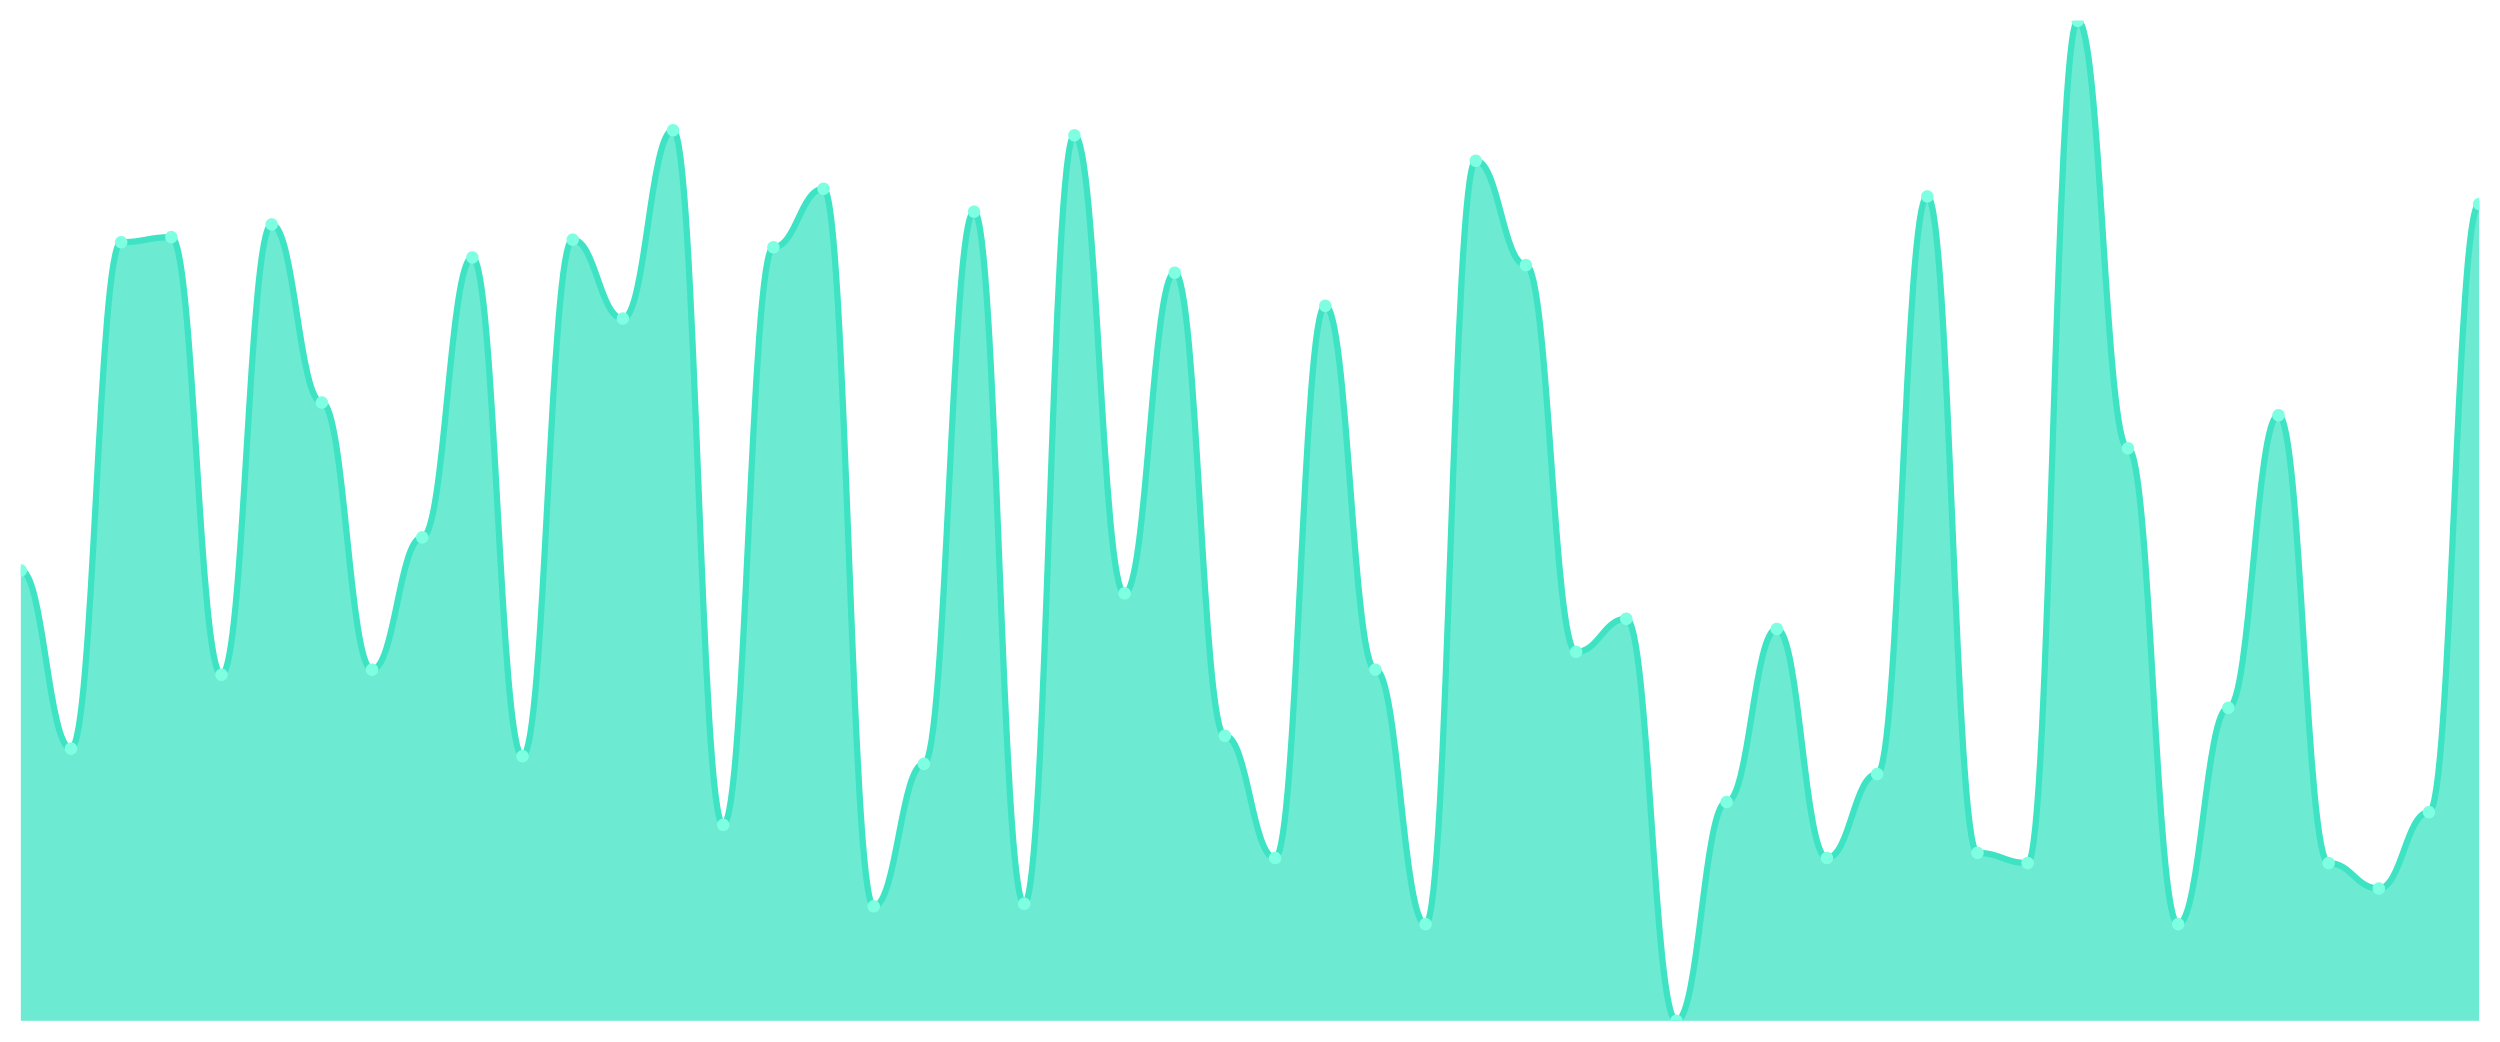
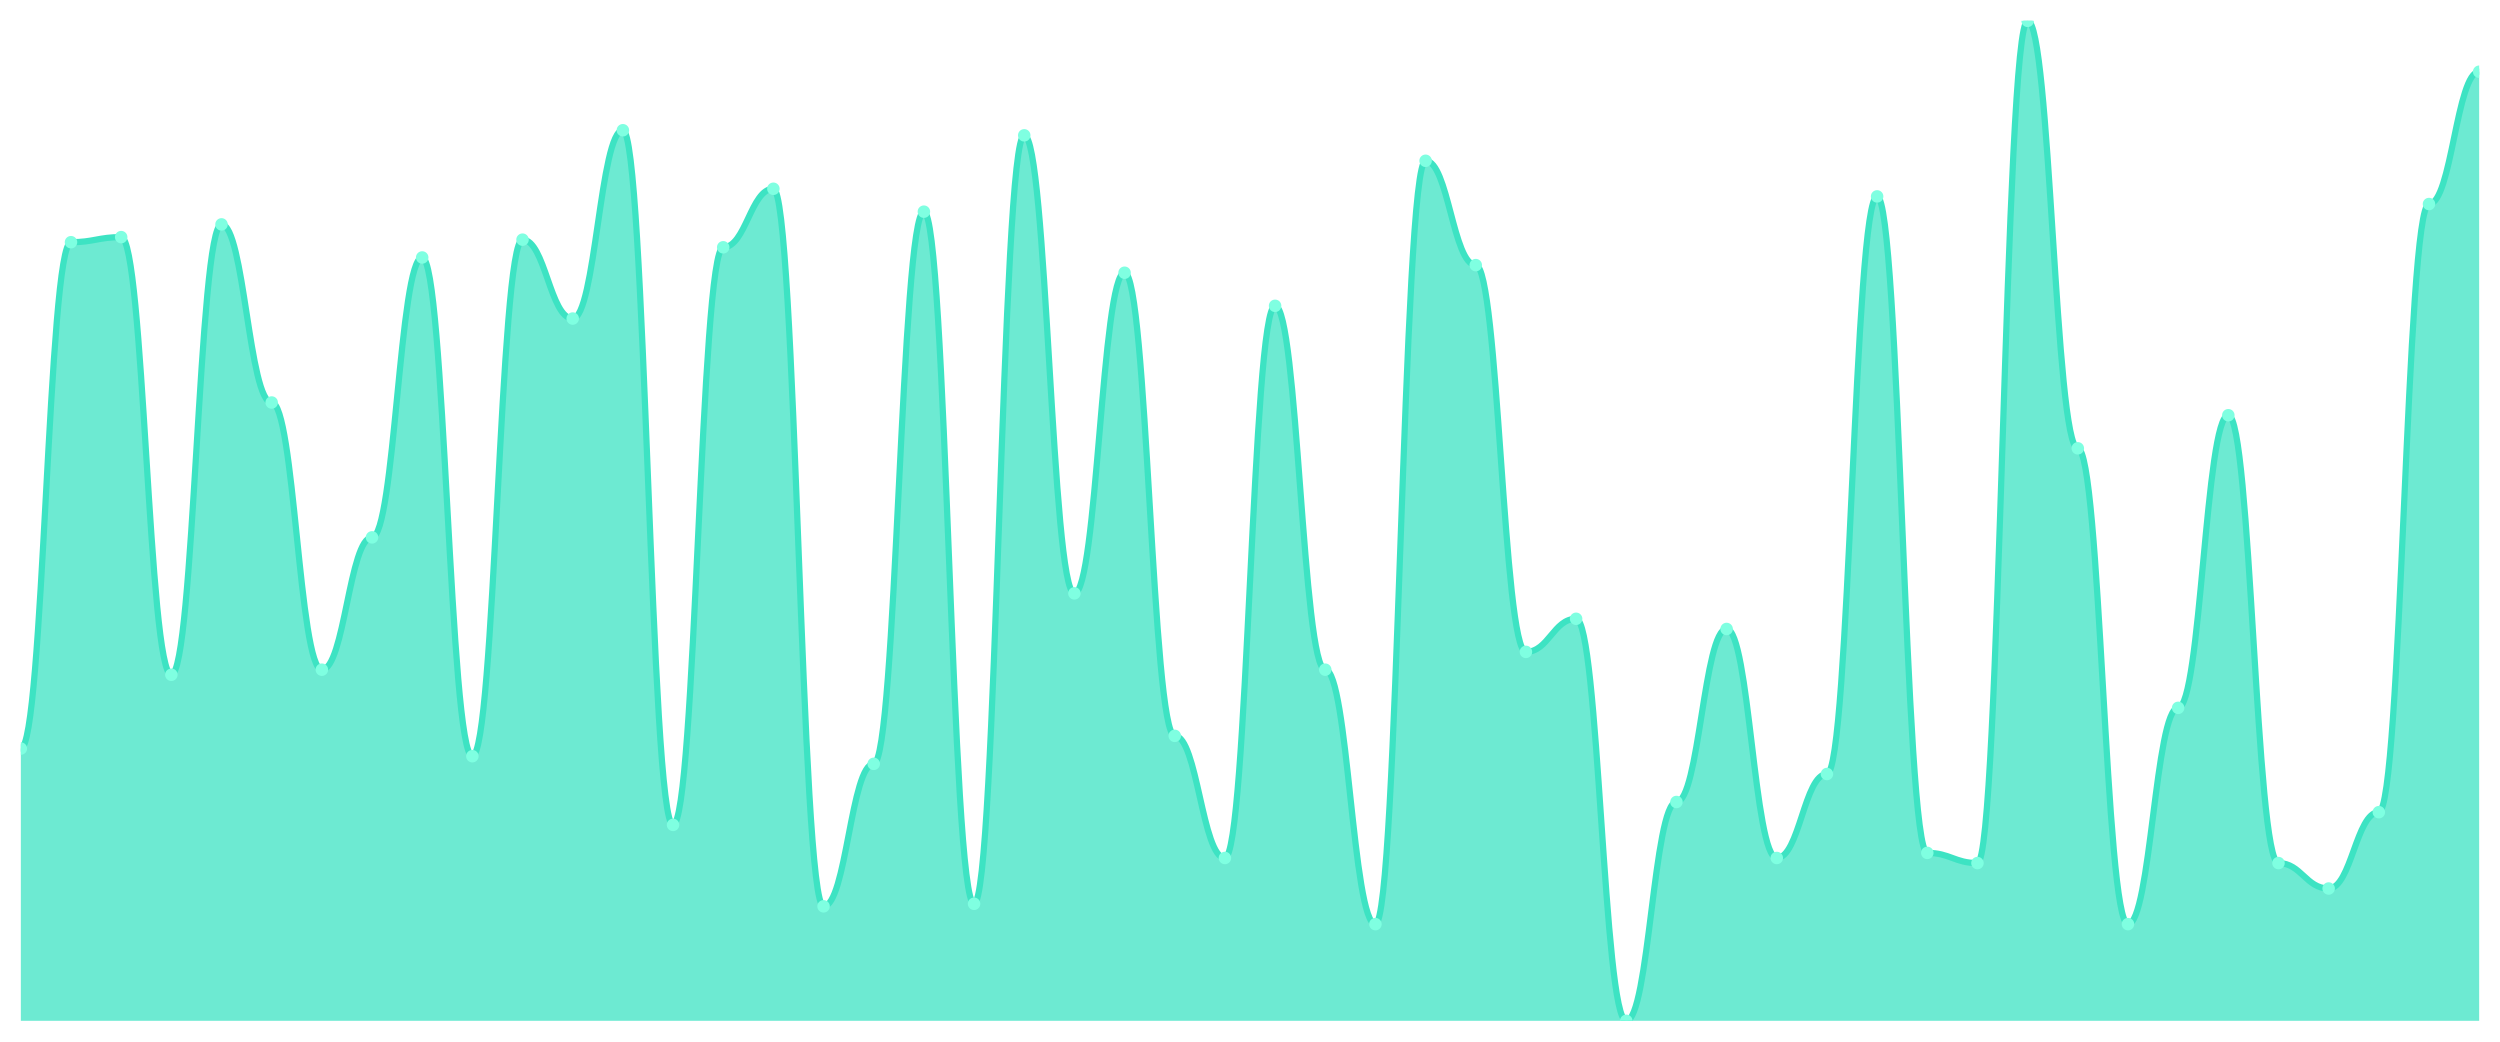
<svg xmlns="http://www.w3.org/2000/svg" viewBox="0 0 1200 500" width="1200" height="500">
  <defs>
    <clipPath id="c">
      <rect x="10" y="10" width="1180" height="480" />
    </clipPath>
  </defs>
  <rect width="1200" height="500" fill="none" />
  <g clip-path="url(#c)">
-     <path d="M 10,490 L 10,273.817 C 20.837,273.817 23.245,359.313 34.082,359.313 C 44.918,359.313 47.327,116.26 58.163,116.26 C 69,116.26 71.408,113.817 82.245,113.817 C 93.082,113.817 95.49,323.893 106.327,323.893 C 117.163,323.893 119.571,107.71 130.408,107.71 C 141.245,107.71 143.653,193.206 154.49,193.206 C 165.327,193.206 167.735,321.45 178.571,321.45 C 189.408,321.45 191.816,257.939 202.653,257.939 C 213.49,257.939 215.898,123.588 226.735,123.588 C 237.571,123.588 239.98,362.977 250.816,362.977 C 261.653,362.977 264.061,115.038 274.898,115.038 C 285.735,115.038 288.143,152.901 298.98,152.901 C 309.816,152.901 312.224,62.519 323.061,62.519 C 333.898,62.519 336.306,395.954 347.143,395.954 C 357.98,395.954 360.388,118.702 371.224,118.702 C 382.061,118.702 384.469,90.611 395.306,90.611 C 406.143,90.611 408.551,435.038 419.388,435.038 C 430.224,435.038 432.633,366.641 443.469,366.641 C 454.306,366.641 456.714,101.603 467.551,101.603 C 478.388,101.603 480.796,433.817 491.633,433.817 C 502.469,433.817 504.878,64.962 515.714,64.962 C 526.551,64.962 528.959,284.809 539.796,284.809 C 550.633,284.809 553.041,130.916 563.878,130.916 C 574.714,130.916 577.122,353.206 587.959,353.206 C 598.796,353.206 601.204,411.832 612.041,411.832 C 622.878,411.832 625.286,146.794 636.122,146.794 C 646.959,146.794 649.367,321.45 660.204,321.45 C 671.041,321.45 673.449,443.588 684.286,443.588 C 695.122,443.588 697.531,77.176 708.367,77.176 C 719.204,77.176 721.612,127.252 732.449,127.252 C 743.286,127.252 745.694,312.901 756.531,312.901 C 767.367,312.901 769.776,297.023 780.612,297.023 C 791.449,297.023 793.857,490 804.694,490 C 815.531,490 817.939,384.962 828.776,384.962 C 839.612,384.962 842.02,301.908 852.857,301.908 C 863.694,301.908 866.102,411.832 876.939,411.832 C 887.776,411.832 890.184,371.527 901.02,371.527 C 911.857,371.527 914.265,94.275 925.102,94.275 C 935.939,94.275 938.347,409.389 949.184,409.389 C 960.02,409.389 962.429,414.275 973.265,414.275 C 984.102,414.275 986.51,10 997.347,10 C 1008.184,10 1010.592,215.191 1021.429,215.191 C 1032.265,215.191 1034.673,443.588 1045.51,443.588 C 1056.347,443.588 1058.755,339.771 1069.592,339.771 C 1080.429,339.771 1082.837,199.313 1093.673,199.313 C 1104.51,199.313 1106.918,414.275 1117.755,414.275 C 1128.592,414.275 1131,426.489 1141.837,426.489 C 1152.673,426.489 1155.082,389.847 1165.918,389.847 C 1176.755,389.847 1179.163,97.939 1190,97.939 L 1190,490 Z" fill="rgba(61,227,195,0.75)" />
-     <path d="M 10,273.817 C 20.837,273.817 23.245,359.313 34.082,359.313 C 44.918,359.313 47.327,116.26 58.163,116.26 C 69,116.26 71.408,113.817 82.245,113.817 C 93.082,113.817 95.49,323.893 106.327,323.893 C 117.163,323.893 119.571,107.71 130.408,107.71 C 141.245,107.71 143.653,193.206 154.49,193.206 C 165.327,193.206 167.735,321.45 178.571,321.45 C 189.408,321.45 191.816,257.939 202.653,257.939 C 213.49,257.939 215.898,123.588 226.735,123.588 C 237.571,123.588 239.98,362.977 250.816,362.977 C 261.653,362.977 264.061,115.038 274.898,115.038 C 285.735,115.038 288.143,152.901 298.98,152.901 C 309.816,152.901 312.224,62.519 323.061,62.519 C 333.898,62.519 336.306,395.954 347.143,395.954 C 357.98,395.954 360.388,118.702 371.224,118.702 C 382.061,118.702 384.469,90.611 395.306,90.611 C 406.143,90.611 408.551,435.038 419.388,435.038 C 430.224,435.038 432.633,366.641 443.469,366.641 C 454.306,366.641 456.714,101.603 467.551,101.603 C 478.388,101.603 480.796,433.817 491.633,433.817 C 502.469,433.817 504.878,64.962 515.714,64.962 C 526.551,64.962 528.959,284.809 539.796,284.809 C 550.633,284.809 553.041,130.916 563.878,130.916 C 574.714,130.916 577.122,353.206 587.959,353.206 C 598.796,353.206 601.204,411.832 612.041,411.832 C 622.878,411.832 625.286,146.794 636.122,146.794 C 646.959,146.794 649.367,321.45 660.204,321.45 C 671.041,321.45 673.449,443.588 684.286,443.588 C 695.122,443.588 697.531,77.176 708.367,77.176 C 719.204,77.176 721.612,127.252 732.449,127.252 C 743.286,127.252 745.694,312.901 756.531,312.901 C 767.367,312.901 769.776,297.023 780.612,297.023 C 791.449,297.023 793.857,490 804.694,490 C 815.531,490 817.939,384.962 828.776,384.962 C 839.612,384.962 842.02,301.908 852.857,301.908 C 863.694,301.908 866.102,411.832 876.939,411.832 C 887.776,411.832 890.184,371.527 901.02,371.527 C 911.857,371.527 914.265,94.275 925.102,94.275 C 935.939,94.275 938.347,409.389 949.184,409.389 C 960.02,409.389 962.429,414.275 973.265,414.275 C 984.102,414.275 986.51,10 997.347,10 C 1008.184,10 1010.592,215.191 1021.429,215.191 C 1032.265,215.191 1034.673,443.588 1045.51,443.588 C 1056.347,443.588 1058.755,339.771 1069.592,339.771 C 1080.429,339.771 1082.837,199.313 1093.673,199.313 C 1104.51,199.313 1106.918,414.275 1117.755,414.275 C 1128.592,414.275 1131,426.489 1141.837,426.489 C 1152.673,426.489 1155.082,389.847 1165.918,389.847 C 1176.755,389.847 1179.163,97.939 1190,97.939" fill="none" stroke="#3de3c3" stroke-width="3" stroke-linecap="round" stroke-linejoin="round" />
-     <circle cx="10" cy="273.817" r="3" fill="#7fffe1" />
-     <circle cx="34.082" cy="359.313" r="3" fill="#7fffe1" />
-     <circle cx="58.163" cy="116.26" r="3" fill="#7fffe1" />
-     <circle cx="82.245" cy="113.817" r="3" fill="#7fffe1" />
-     <circle cx="106.327" cy="323.893" r="3" fill="#7fffe1" />
-     <circle cx="130.408" cy="107.71" r="3" fill="#7fffe1" />
-     <circle cx="154.49" cy="193.206" r="3" fill="#7fffe1" />
-     <circle cx="178.571" cy="321.45" r="3" fill="#7fffe1" />
-     <circle cx="202.653" cy="257.939" r="3" fill="#7fffe1" />
-     <circle cx="226.735" cy="123.588" r="3" fill="#7fffe1" />
-     <circle cx="250.816" cy="362.977" r="3" fill="#7fffe1" />
-     <circle cx="274.898" cy="115.038" r="3" fill="#7fffe1" />
-     <circle cx="298.98" cy="152.901" r="3" fill="#7fffe1" />
-     <circle cx="323.061" cy="62.519" r="3" fill="#7fffe1" />
-     <circle cx="347.143" cy="395.954" r="3" fill="#7fffe1" />
-     <circle cx="371.224" cy="118.702" r="3" fill="#7fffe1" />
-     <circle cx="395.306" cy="90.611" r="3" fill="#7fffe1" />
-     <circle cx="419.388" cy="435.038" r="3" fill="#7fffe1" />
-     <circle cx="443.469" cy="366.641" r="3" fill="#7fffe1" />
-     <circle cx="467.551" cy="101.603" r="3" fill="#7fffe1" />
-     <circle cx="491.633" cy="433.817" r="3" fill="#7fffe1" />
-     <circle cx="515.714" cy="64.962" r="3" fill="#7fffe1" />
-     <circle cx="539.796" cy="284.809" r="3" fill="#7fffe1" />
-     <circle cx="563.878" cy="130.916" r="3" fill="#7fffe1" />
-     <circle cx="587.959" cy="353.206" r="3" fill="#7fffe1" />
-     <circle cx="612.041" cy="411.832" r="3" fill="#7fffe1" />
-     <circle cx="636.122" cy="146.794" r="3" fill="#7fffe1" />
-     <circle cx="660.204" cy="321.45" r="3" fill="#7fffe1" />
-     <circle cx="684.286" cy="443.588" r="3" fill="#7fffe1" />
-     <circle cx="708.367" cy="77.176" r="3" fill="#7fffe1" />
-     <circle cx="732.449" cy="127.252" r="3" fill="#7fffe1" />
-     <circle cx="756.531" cy="312.901" r="3" fill="#7fffe1" />
-     <circle cx="780.612" cy="297.023" r="3" fill="#7fffe1" />
-     <circle cx="804.694" cy="490" r="3" fill="#7fffe1" />
-     <circle cx="828.776" cy="384.962" r="3" fill="#7fffe1" />
-     <circle cx="852.857" cy="301.908" r="3" fill="#7fffe1" />
-     <circle cx="876.939" cy="411.832" r="3" fill="#7fffe1" />
-     <circle cx="901.02" cy="371.527" r="3" fill="#7fffe1" />
-     <circle cx="925.102" cy="94.275" r="3" fill="#7fffe1" />
-     <circle cx="949.184" cy="409.389" r="3" fill="#7fffe1" />
-     <circle cx="973.265" cy="414.275" r="3" fill="#7fffe1" />
-     <circle cx="997.347" cy="10" r="3" fill="#7fffe1" />
-     <circle cx="1021.429" cy="215.191" r="3" fill="#7fffe1" />
-     <circle cx="1045.51" cy="443.588" r="3" fill="#7fffe1" />
-     <circle cx="1069.592" cy="339.771" r="3" fill="#7fffe1" />
-     <circle cx="1093.673" cy="199.313" r="3" fill="#7fffe1" />
-     <circle cx="1117.755" cy="414.275" r="3" fill="#7fffe1" />
-     <circle cx="1141.837" cy="426.489" r="3" fill="#7fffe1" />
-     <circle cx="1165.918" cy="389.847" r="3" fill="#7fffe1" />
-     <circle cx="1190" cy="97.939" r="3" fill="#7fffe1" />
+     <path d="M 10,490 L 10,359.313 C 20.837,359.313 23.245,116.26 34.082,116.26 C 44.918,116.26 47.327,113.817 58.163,113.817 C 69,113.817 71.408,323.893 82.245,323.893 C 93.082,323.893 95.49,107.71 106.327,107.71 C 117.163,107.71 119.571,193.206 130.408,193.206 C 141.245,193.206 143.653,321.45 154.49,321.45 C 165.327,321.45 167.735,257.939 178.571,257.939 C 189.408,257.939 191.816,123.588 202.653,123.588 C 213.49,123.588 215.898,362.977 226.735,362.977 C 237.571,362.977 239.98,115.038 250.816,115.038 C 261.653,115.038 264.061,152.901 274.898,152.901 C 285.735,152.901 288.143,62.519 298.98,62.519 C 309.816,62.519 312.224,395.954 323.061,395.954 C 333.898,395.954 336.306,118.702 347.143,118.702 C 357.98,118.702 360.388,90.611 371.224,90.611 C 382.061,90.611 384.469,435.038 395.306,435.038 C 406.143,435.038 408.551,366.641 419.388,366.641 C 430.224,366.641 432.633,101.603 443.469,101.603 C 454.306,101.603 456.714,433.817 467.551,433.817 C 478.388,433.817 480.796,64.962 491.633,64.962 C 502.469,64.962 504.878,284.809 515.714,284.809 C 526.551,284.809 528.959,130.916 539.796,130.916 C 550.633,130.916 553.041,353.206 563.878,353.206 C 574.714,353.206 577.122,411.832 587.959,411.832 C 598.796,411.832 601.204,146.794 612.041,146.794 C 622.878,146.794 625.286,321.45 636.122,321.45 C 646.959,321.45 649.367,443.588 660.204,443.588 C 671.041,443.588 673.449,77.176 684.286,77.176 C 695.122,77.176 697.531,127.252 708.367,127.252 C 719.204,127.252 721.612,312.901 732.449,312.901 C 743.286,312.901 745.694,297.023 756.531,297.023 C 767.367,297.023 769.776,490 780.612,490 C 791.449,490 793.857,384.962 804.694,384.962 C 815.531,384.962 817.939,301.908 828.776,301.908 C 839.612,301.908 842.02,411.832 852.857,411.832 C 863.694,411.832 866.102,371.527 876.939,371.527 C 887.776,371.527 890.184,94.275 901.02,94.275 C 911.857,94.275 914.265,409.389 925.102,409.389 C 935.939,409.389 938.347,414.275 949.184,414.275 C 960.02,414.275 962.429,10 973.265,10 C 984.102,10 986.51,215.191 997.347,215.191 C 1008.184,215.191 1010.592,443.588 1021.429,443.588 C 1032.265,443.588 1034.673,339.771 1045.51,339.771 C 1056.347,339.771 1058.755,199.313 1069.592,199.313 C 1080.429,199.313 1082.837,414.275 1093.673,414.275 C 1104.51,414.275 1106.918,426.489 1117.755,426.489 C 1128.592,426.489 1131,389.847 1141.837,389.847 C 1152.673,389.847 1155.082,97.939 1165.918,97.939 C 1176.755,97.939 1179.163,34.427 1190,34.427 L 1190,490 Z" fill="rgba(61,227,195,0.75)" />
+     <path d="M 10,359.313 C 20.837,359.313 23.245,116.26 34.082,116.26 C 44.918,116.26 47.327,113.817 58.163,113.817 C 69,113.817 71.408,323.893 82.245,323.893 C 93.082,323.893 95.49,107.71 106.327,107.71 C 117.163,107.71 119.571,193.206 130.408,193.206 C 141.245,193.206 143.653,321.45 154.49,321.45 C 165.327,321.45 167.735,257.939 178.571,257.939 C 189.408,257.939 191.816,123.588 202.653,123.588 C 213.49,123.588 215.898,362.977 226.735,362.977 C 237.571,362.977 239.98,115.038 250.816,115.038 C 261.653,115.038 264.061,152.901 274.898,152.901 C 285.735,152.901 288.143,62.519 298.98,62.519 C 309.816,62.519 312.224,395.954 323.061,395.954 C 333.898,395.954 336.306,118.702 347.143,118.702 C 357.98,118.702 360.388,90.611 371.224,90.611 C 382.061,90.611 384.469,435.038 395.306,435.038 C 406.143,435.038 408.551,366.641 419.388,366.641 C 430.224,366.641 432.633,101.603 443.469,101.603 C 454.306,101.603 456.714,433.817 467.551,433.817 C 478.388,433.817 480.796,64.962 491.633,64.962 C 502.469,64.962 504.878,284.809 515.714,284.809 C 526.551,284.809 528.959,130.916 539.796,130.916 C 550.633,130.916 553.041,353.206 563.878,353.206 C 574.714,353.206 577.122,411.832 587.959,411.832 C 598.796,411.832 601.204,146.794 612.041,146.794 C 622.878,146.794 625.286,321.45 636.122,321.45 C 646.959,321.45 649.367,443.588 660.204,443.588 C 671.041,443.588 673.449,77.176 684.286,77.176 C 695.122,77.176 697.531,127.252 708.367,127.252 C 719.204,127.252 721.612,312.901 732.449,312.901 C 743.286,312.901 745.694,297.023 756.531,297.023 C 767.367,297.023 769.776,490 780.612,490 C 791.449,490 793.857,384.962 804.694,384.962 C 815.531,384.962 817.939,301.908 828.776,301.908 C 839.612,301.908 842.02,411.832 852.857,411.832 C 863.694,411.832 866.102,371.527 876.939,371.527 C 887.776,371.527 890.184,94.275 901.02,94.275 C 911.857,94.275 914.265,409.389 925.102,409.389 C 935.939,409.389 938.347,414.275 949.184,414.275 C 960.02,414.275 962.429,10 973.265,10 C 984.102,10 986.51,215.191 997.347,215.191 C 1008.184,215.191 1010.592,443.588 1021.429,443.588 C 1032.265,443.588 1034.673,339.771 1045.51,339.771 C 1056.347,339.771 1058.755,199.313 1069.592,199.313 C 1080.429,199.313 1082.837,414.275 1093.673,414.275 C 1104.51,414.275 1106.918,426.489 1117.755,426.489 C 1128.592,426.489 1131,389.847 1141.837,389.847 C 1152.673,389.847 1155.082,97.939 1165.918,97.939 C 1176.755,97.939 1179.163,34.427 1190,34.427" fill="none" stroke="#3de3c3" stroke-width="3" stroke-linecap="round" stroke-linejoin="round" />
+     <circle cx="10" cy="359.313" r="3" fill="#7fffe1" />
+     <circle cx="34.082" cy="116.26" r="3" fill="#7fffe1" />
+     <circle cx="58.163" cy="113.817" r="3" fill="#7fffe1" />
+     <circle cx="82.245" cy="323.893" r="3" fill="#7fffe1" />
+     <circle cx="106.327" cy="107.71" r="3" fill="#7fffe1" />
+     <circle cx="130.408" cy="193.206" r="3" fill="#7fffe1" />
+     <circle cx="154.49" cy="321.45" r="3" fill="#7fffe1" />
+     <circle cx="178.571" cy="257.939" r="3" fill="#7fffe1" />
+     <circle cx="202.653" cy="123.588" r="3" fill="#7fffe1" />
+     <circle cx="226.735" cy="362.977" r="3" fill="#7fffe1" />
+     <circle cx="250.816" cy="115.038" r="3" fill="#7fffe1" />
+     <circle cx="274.898" cy="152.901" r="3" fill="#7fffe1" />
+     <circle cx="298.98" cy="62.519" r="3" fill="#7fffe1" />
+     <circle cx="323.061" cy="395.954" r="3" fill="#7fffe1" />
+     <circle cx="347.143" cy="118.702" r="3" fill="#7fffe1" />
+     <circle cx="371.224" cy="90.611" r="3" fill="#7fffe1" />
+     <circle cx="395.306" cy="435.038" r="3" fill="#7fffe1" />
+     <circle cx="419.388" cy="366.641" r="3" fill="#7fffe1" />
+     <circle cx="443.469" cy="101.603" r="3" fill="#7fffe1" />
+     <circle cx="467.551" cy="433.817" r="3" fill="#7fffe1" />
+     <circle cx="491.633" cy="64.962" r="3" fill="#7fffe1" />
+     <circle cx="515.714" cy="284.809" r="3" fill="#7fffe1" />
+     <circle cx="539.796" cy="130.916" r="3" fill="#7fffe1" />
+     <circle cx="563.878" cy="353.206" r="3" fill="#7fffe1" />
+     <circle cx="587.959" cy="411.832" r="3" fill="#7fffe1" />
+     <circle cx="612.041" cy="146.794" r="3" fill="#7fffe1" />
+     <circle cx="636.122" cy="321.45" r="3" fill="#7fffe1" />
+     <circle cx="660.204" cy="443.588" r="3" fill="#7fffe1" />
+     <circle cx="684.286" cy="77.176" r="3" fill="#7fffe1" />
+     <circle cx="708.367" cy="127.252" r="3" fill="#7fffe1" />
+     <circle cx="732.449" cy="312.901" r="3" fill="#7fffe1" />
+     <circle cx="756.531" cy="297.023" r="3" fill="#7fffe1" />
+     <circle cx="780.612" cy="490" r="3" fill="#7fffe1" />
+     <circle cx="804.694" cy="384.962" r="3" fill="#7fffe1" />
+     <circle cx="828.776" cy="301.908" r="3" fill="#7fffe1" />
+     <circle cx="852.857" cy="411.832" r="3" fill="#7fffe1" />
+     <circle cx="876.939" cy="371.527" r="3" fill="#7fffe1" />
+     <circle cx="901.02" cy="94.275" r="3" fill="#7fffe1" />
+     <circle cx="925.102" cy="409.389" r="3" fill="#7fffe1" />
+     <circle cx="949.184" cy="414.275" r="3" fill="#7fffe1" />
+     <circle cx="973.265" cy="10" r="3" fill="#7fffe1" />
+     <circle cx="997.347" cy="215.191" r="3" fill="#7fffe1" />
+     <circle cx="1021.429" cy="443.588" r="3" fill="#7fffe1" />
+     <circle cx="1045.51" cy="339.771" r="3" fill="#7fffe1" />
+     <circle cx="1069.592" cy="199.313" r="3" fill="#7fffe1" />
+     <circle cx="1093.673" cy="414.275" r="3" fill="#7fffe1" />
+     <circle cx="1117.755" cy="426.489" r="3" fill="#7fffe1" />
+     <circle cx="1141.837" cy="389.847" r="3" fill="#7fffe1" />
+     <circle cx="1165.918" cy="97.939" r="3" fill="#7fffe1" />
+     <circle cx="1190" cy="34.427" r="3" fill="#7fffe1" />
  </g>
</svg>
